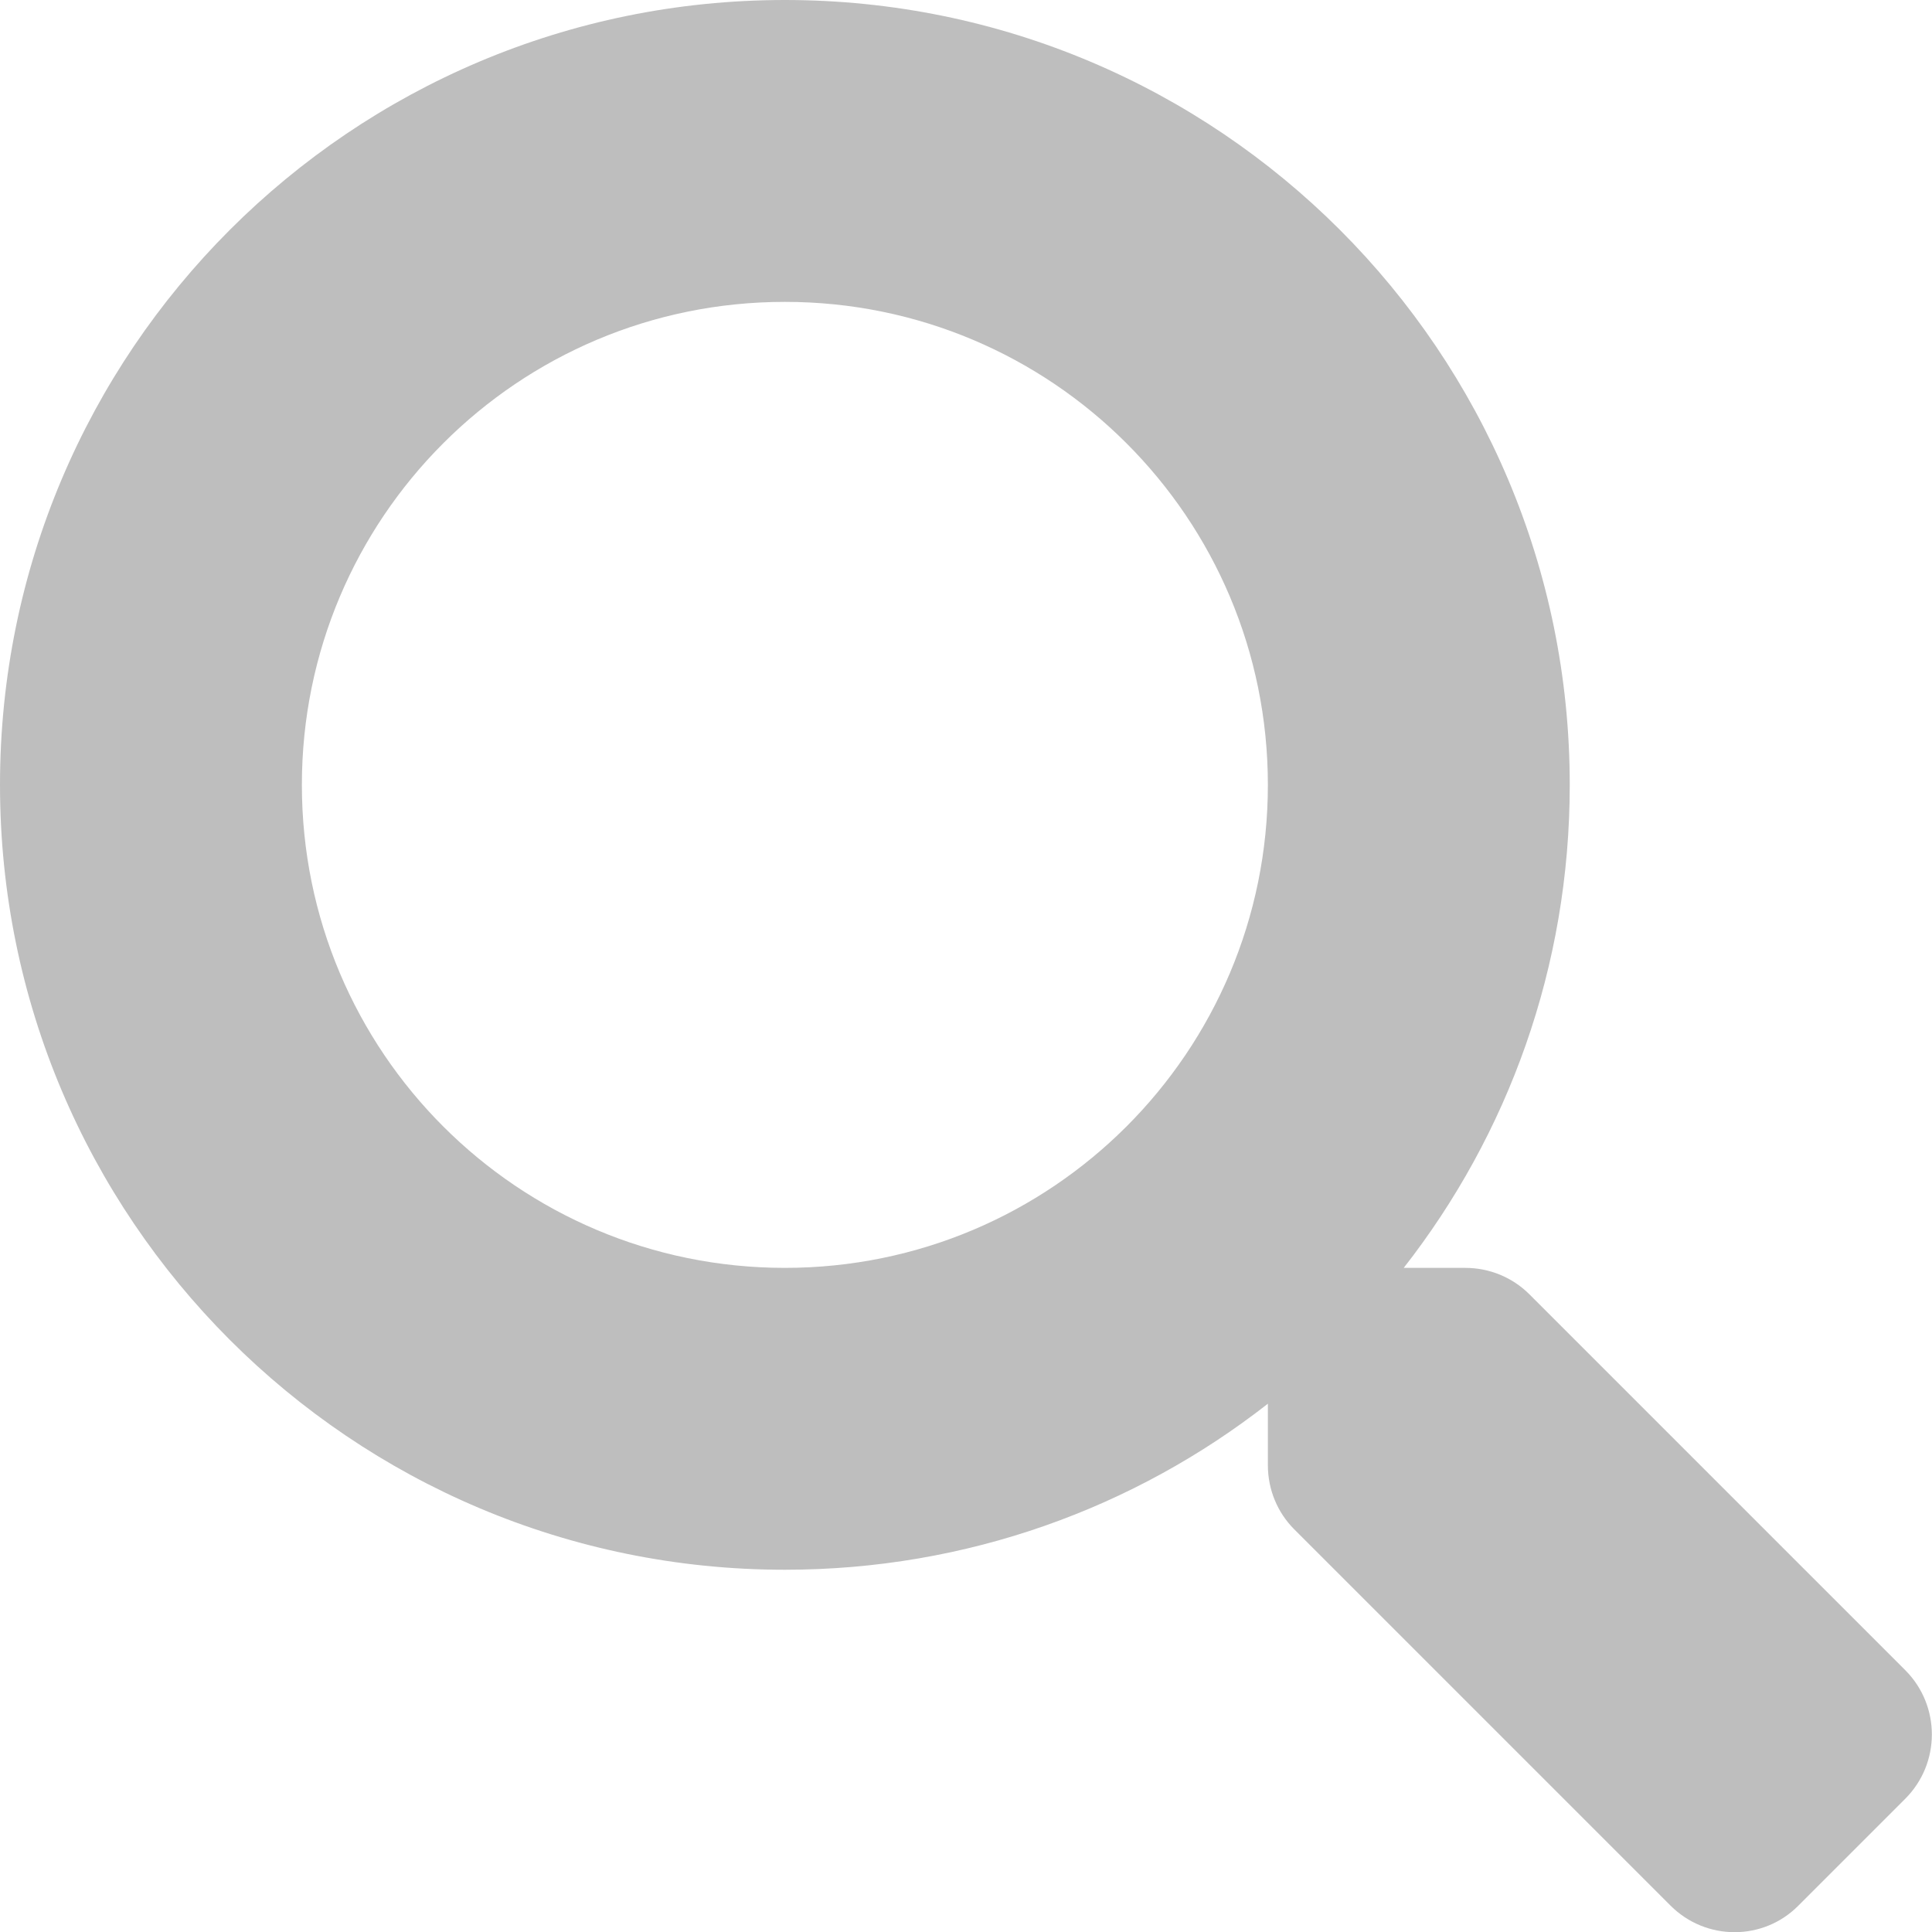
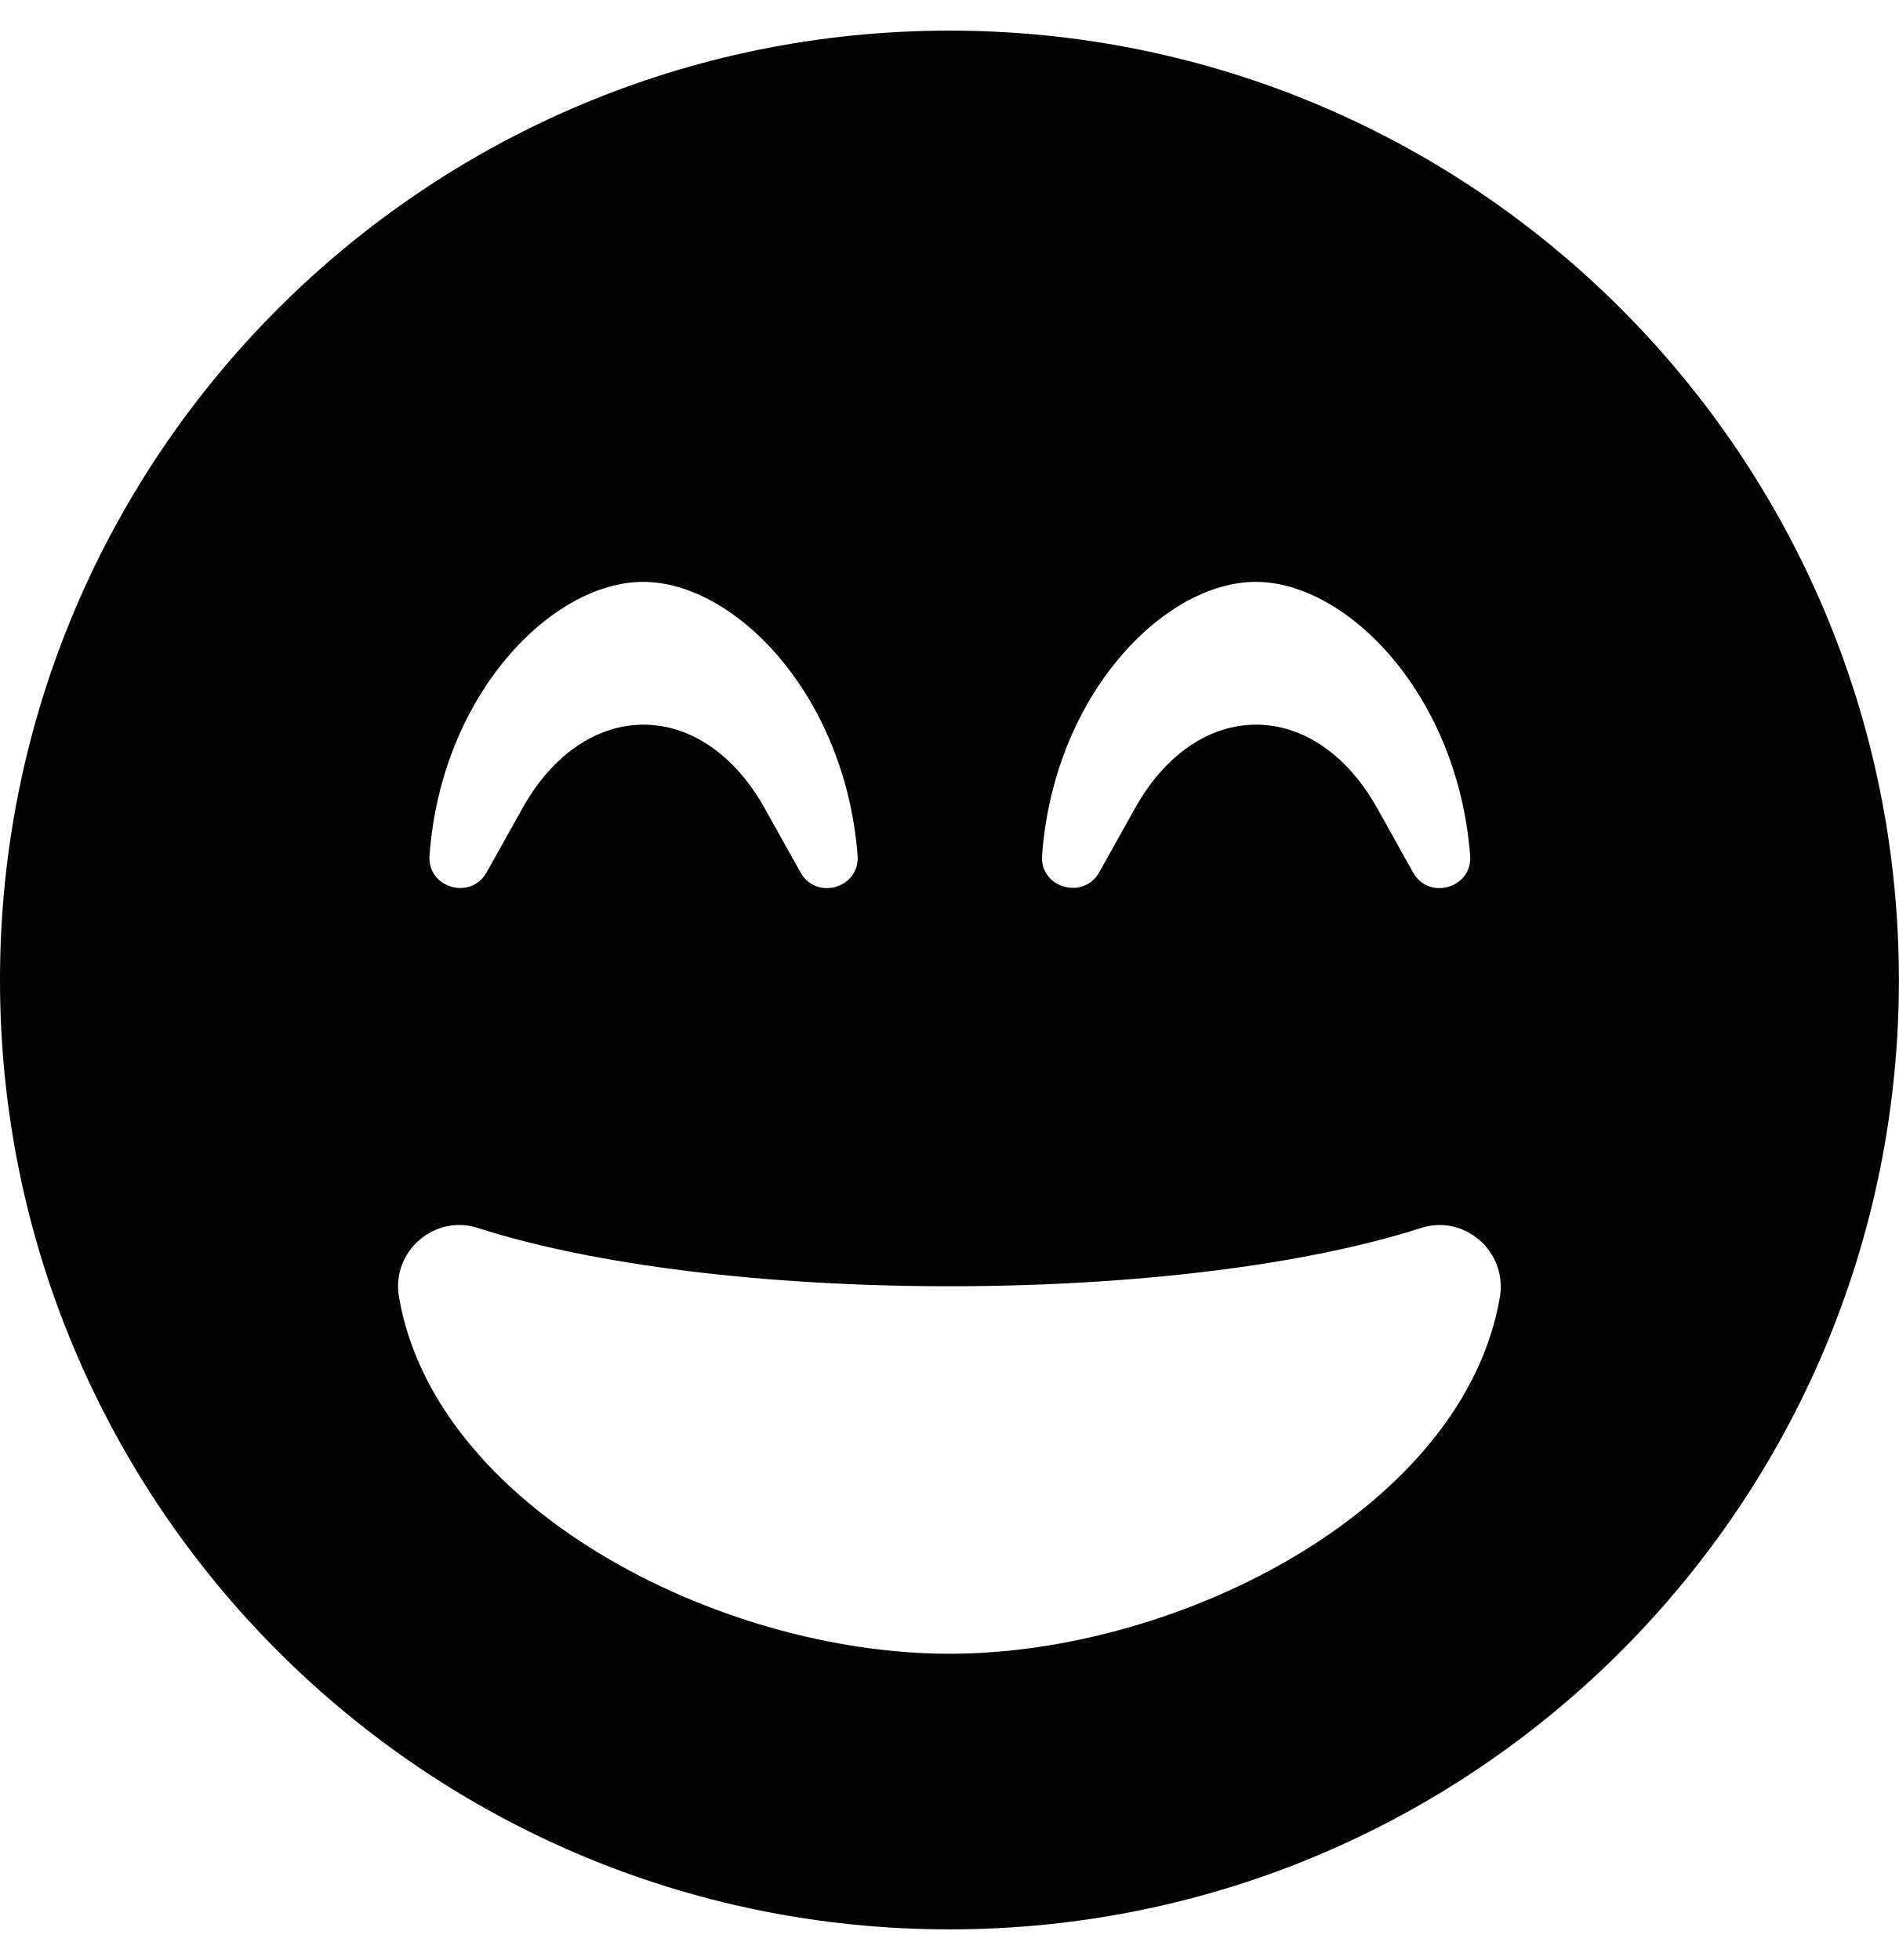
- <svg xmlns="http://www.w3.org/2000/svg" style="fill:#bebebe;" viewBox="0 0 512 512">
-   <path d="M505 442.7L405.3 343c-4.5-4.5-10.6-7-17-7H372c27.6-35.3 44-79.7 44-128C416 93.1 322.9 0 208 0S0 93.1 0 208s93.1 208 208 208c48.3 0 92.7-16.4 128-44v16.3c0 6.4 2.5 12.5 7 17l99.7 99.7c9.4 9.4 24.6 9.4 33.9 0l28.3-28.3c9.4-9.4 9.4-24.6.1-34zM208 336c-70.7 0-128-57.2-128-128 0-70.7 57.2-128 128-128 70.7 0 128 57.2 128 128 0 70.7-57.2 128-128 128z" />
+ <svg xmlns="http://www.w3.org/2000/svg" style="fill:#030303;" viewBox="0 0 496 512">
+   <path d="M248 8C111 8 0 119 0 256s111 248 248 248 248-111 248-248S385 8 248 8zm80 144c23.8 0 52.7 29.3 56 71.4.7 8.6-10.8 11.9-14.9 4.5l-9.5-17c-7.7-13.7-19.2-21.6-31.5-21.6s-23.8 7.9-31.5 21.6l-9.5 17c-4.1 7.3-15.6 4-14.9-4.5 3.1-42.1 32-71.4 55.8-71.4zm-160 0c23.8 0 52.7 29.3 56 71.4.7 8.6-10.8 11.9-14.9 4.5l-9.5-17c-7.7-13.7-19.2-21.6-31.5-21.6s-23.8 7.9-31.5 21.6l-9.5 17c-4.2 7.4-15.6 4-14.9-4.5 3.1-42.1 32-71.4 55.8-71.4zm80 280c-60.6 0-134.5-38.3-143.8-93.3-2-11.9 9.4-21.6 20.7-17.9C155.1 330.5 200 336 248 336s92.9-5.5 123.1-15.2c11.4-3.7 22.6 6.1 20.7 17.9-9.3 55-83.2 93.3-143.8 93.3z" />
</svg>
